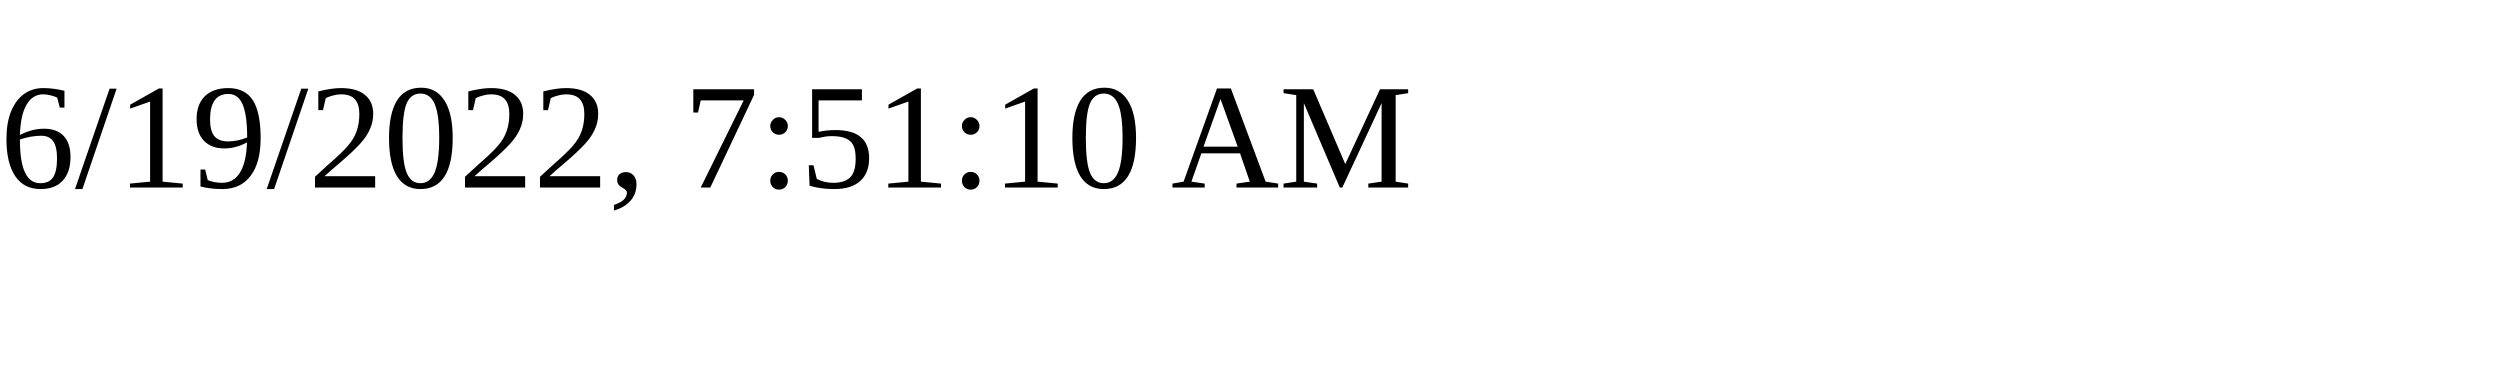
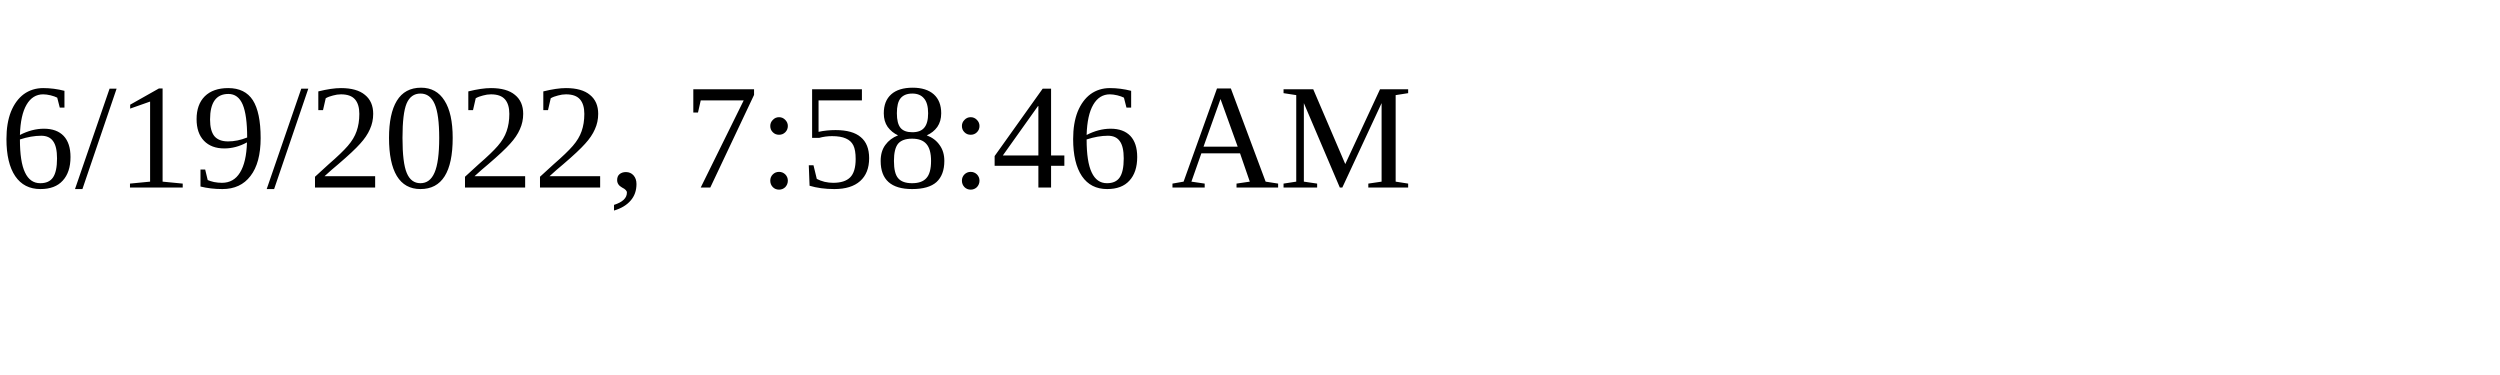
<svg xmlns="http://www.w3.org/2000/svg" height="30" width="200">
-   <text x="0" y="15">6/19/2022, 7:51:10 AM</text>
+   <text x="0" y="15">6/19/2022, 7:58:46 AM</text>
</svg>
